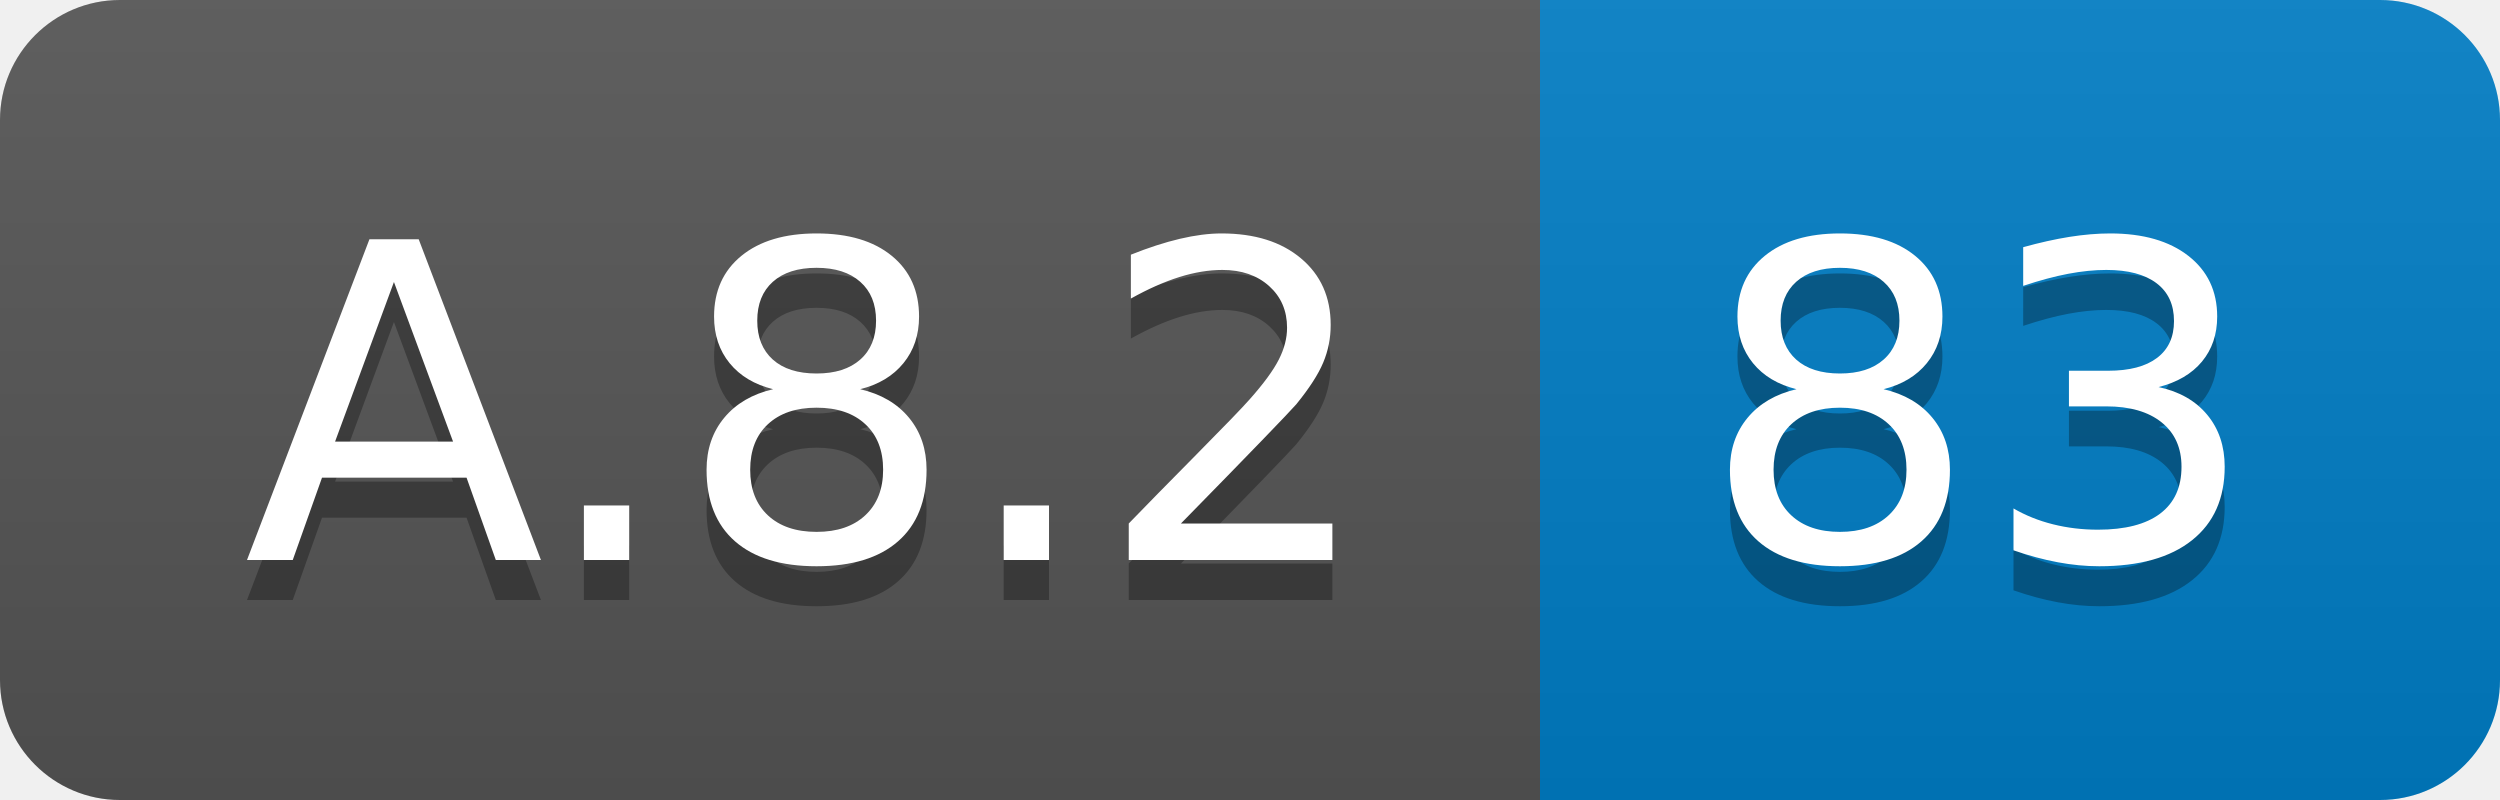
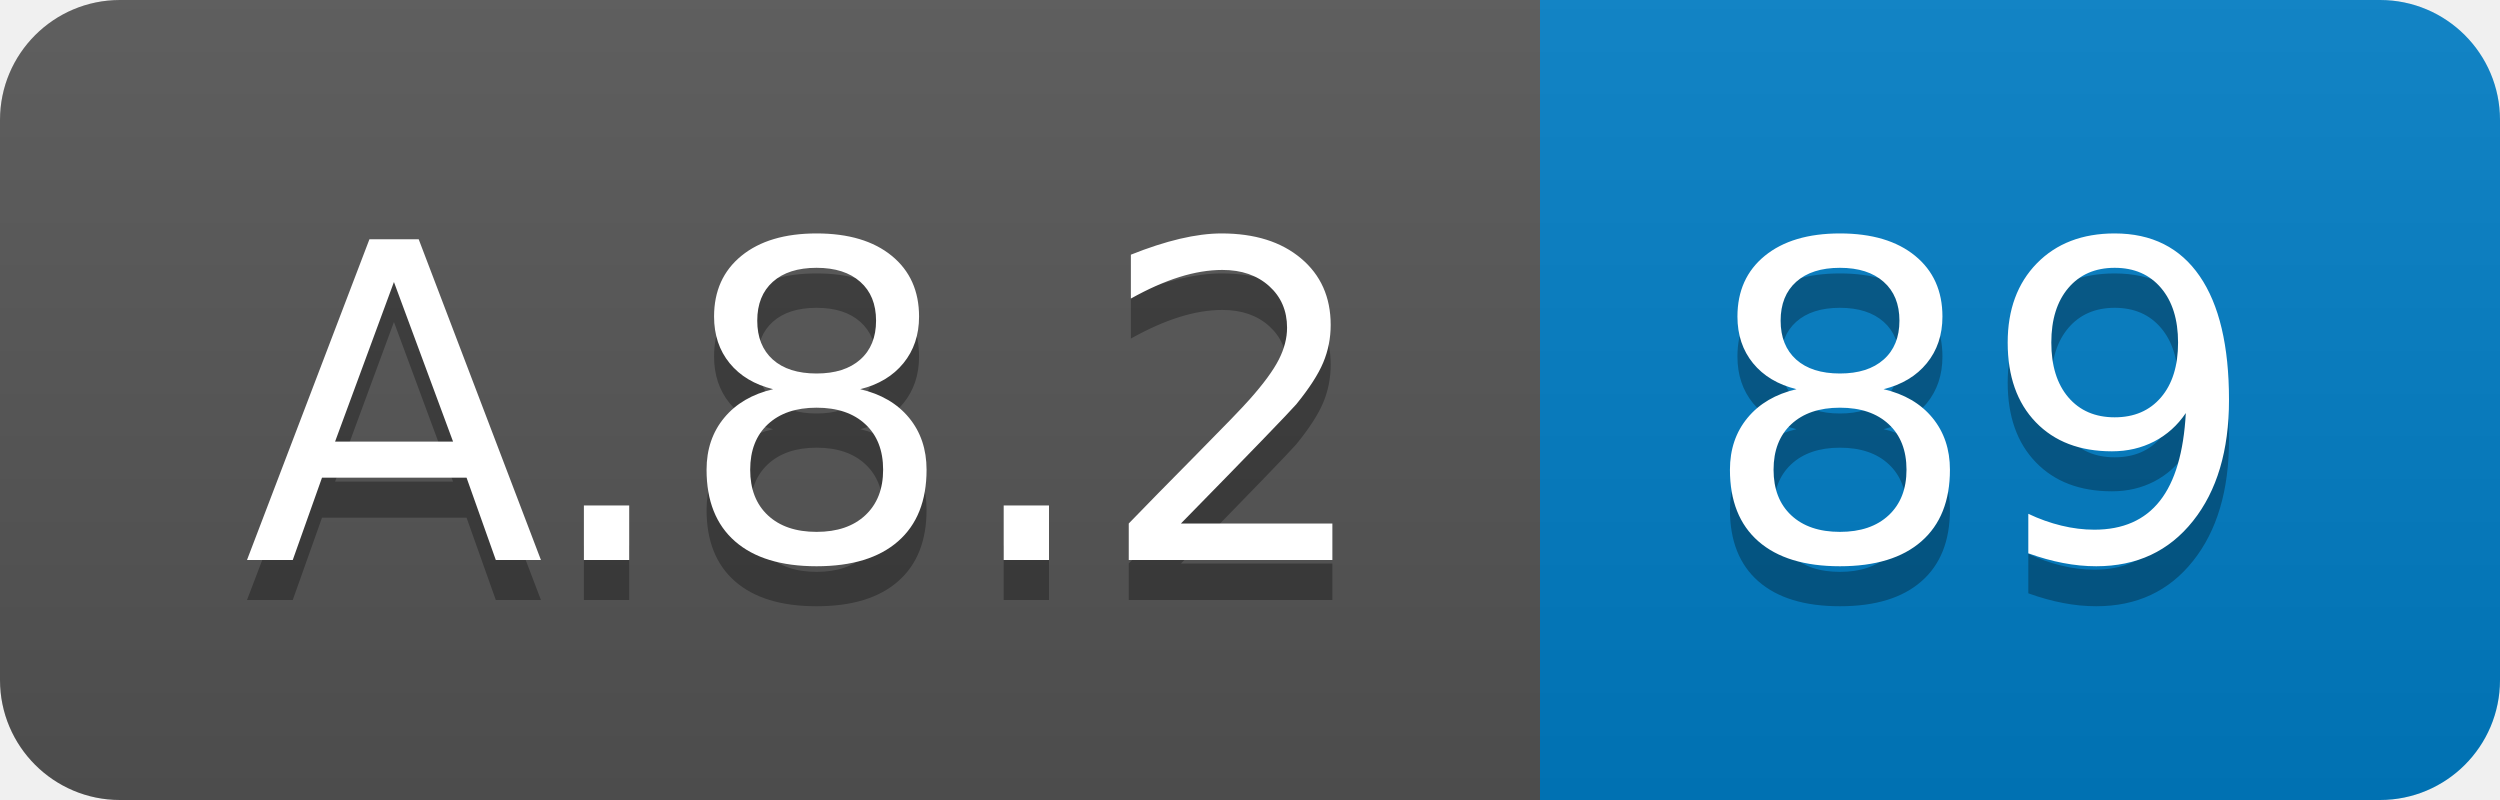
<svg xmlns="http://www.w3.org/2000/svg" width="62.5" height="20">
  <linearGradient id="smooth" x2="0" y2="100%">
    <stop offset="0" stop-color="#bbb" stop-opacity=".1" />
    <stop offset="1" stop-opacity=".1" />
  </linearGradient>
  <clipPath id="round">
    <rect width="62.5" height="20" rx="3" fill="#fff" />
  </clipPath>
  <g clip-path="url(#round)">
    <rect width="38.5" height="20" fill="#555" />
    <rect x="38.5" width="24.0" height="20" fill="#007ec6" />
    <rect width="62.5" height="20" fill="url(#smooth)" />
  </g>
  <g fill="#fff" text-anchor="middle" font-family="DejaVu Sans,Verdana,Geneva,sans-serif" font-size="110">
    <text x="202.5" y="150" fill="#010101" fill-opacity=".3" transform="scale(0.1)" textLength="285.0" lengthAdjust="spacing">A.8.2</text>
    <text x="202.5" y="140" transform="scale(0.1)" textLength="285.0" lengthAdjust="spacing">A.8.2</text>
-     <text x="495.0" y="150" fill="#010101" fill-opacity=".3" transform="scale(0.1)" textLength="140.0" lengthAdjust="spacing">83</text>
-     <text x="495.0" y="140" transform="scale(0.1)" textLength="140.0" lengthAdjust="spacing">83</text>
+     <text x="495.0" y="150" fill="#010101" fill-opacity=".3" transform="scale(0.1)" textLength="140.0" lengthAdjust="spacing">89</text>
+     <text x="495.0" y="140" transform="scale(0.1)" textLength="140.0" lengthAdjust="spacing">89</text>
  </g>
</svg>
